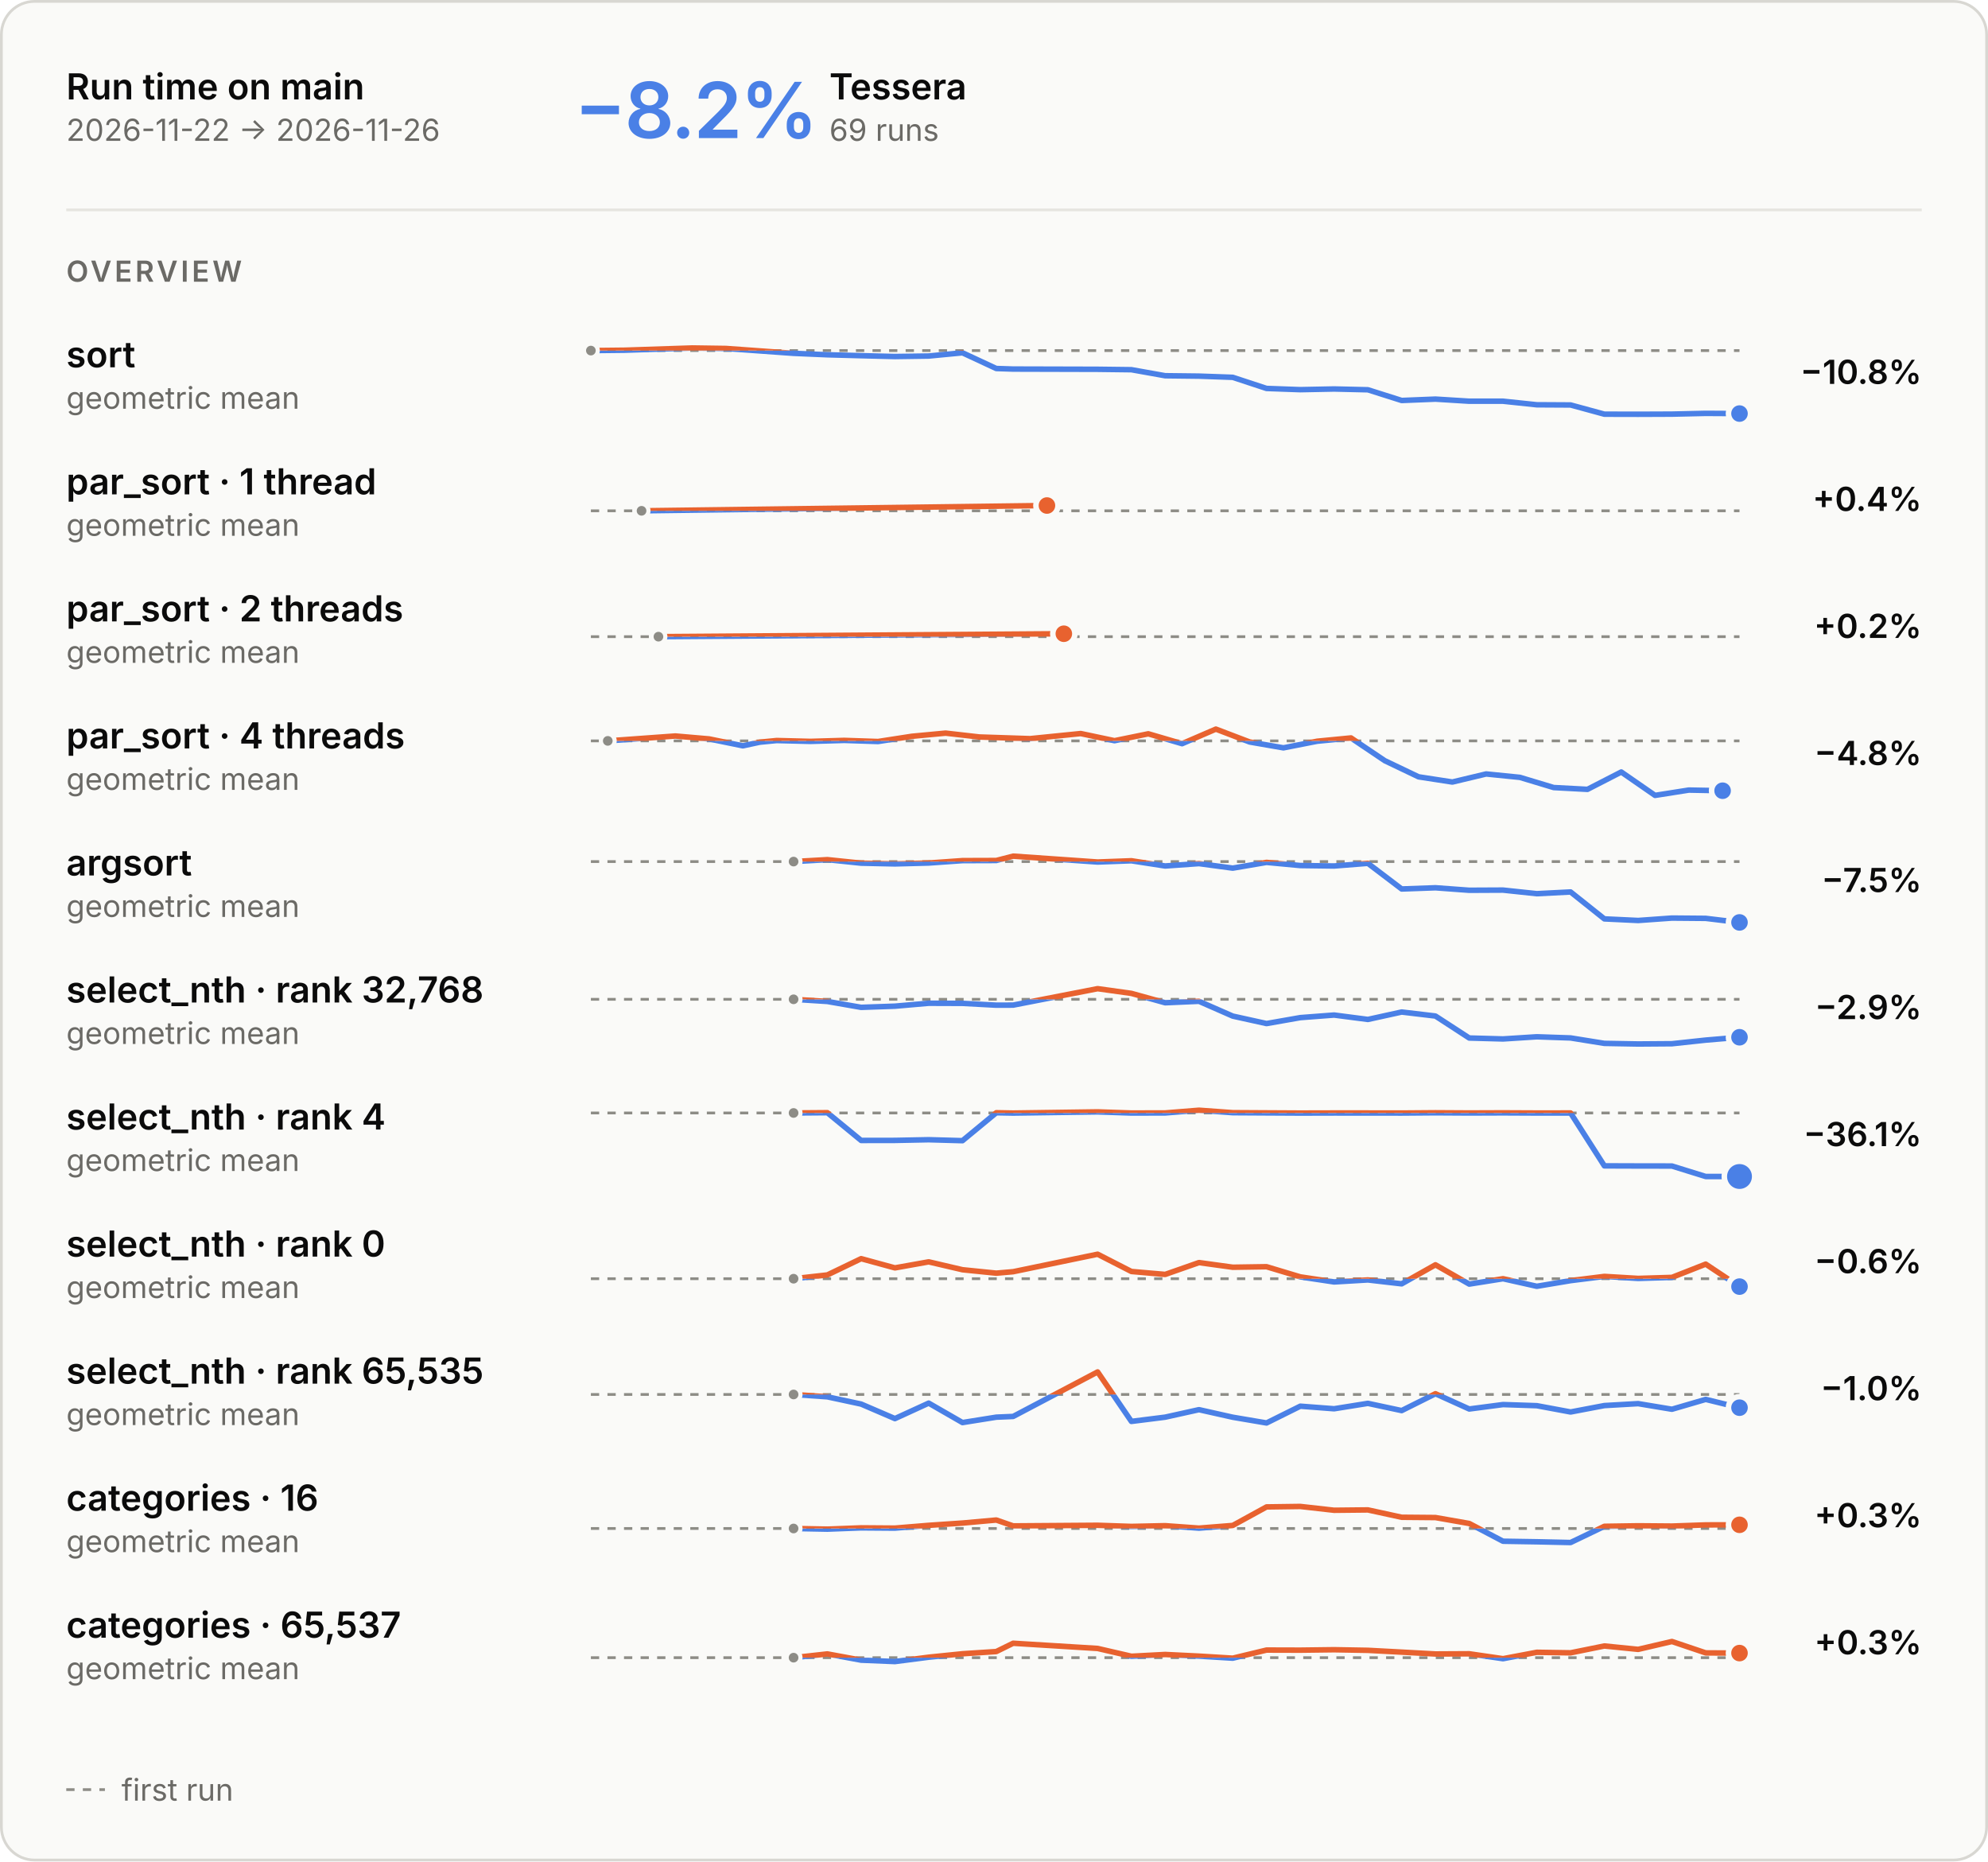
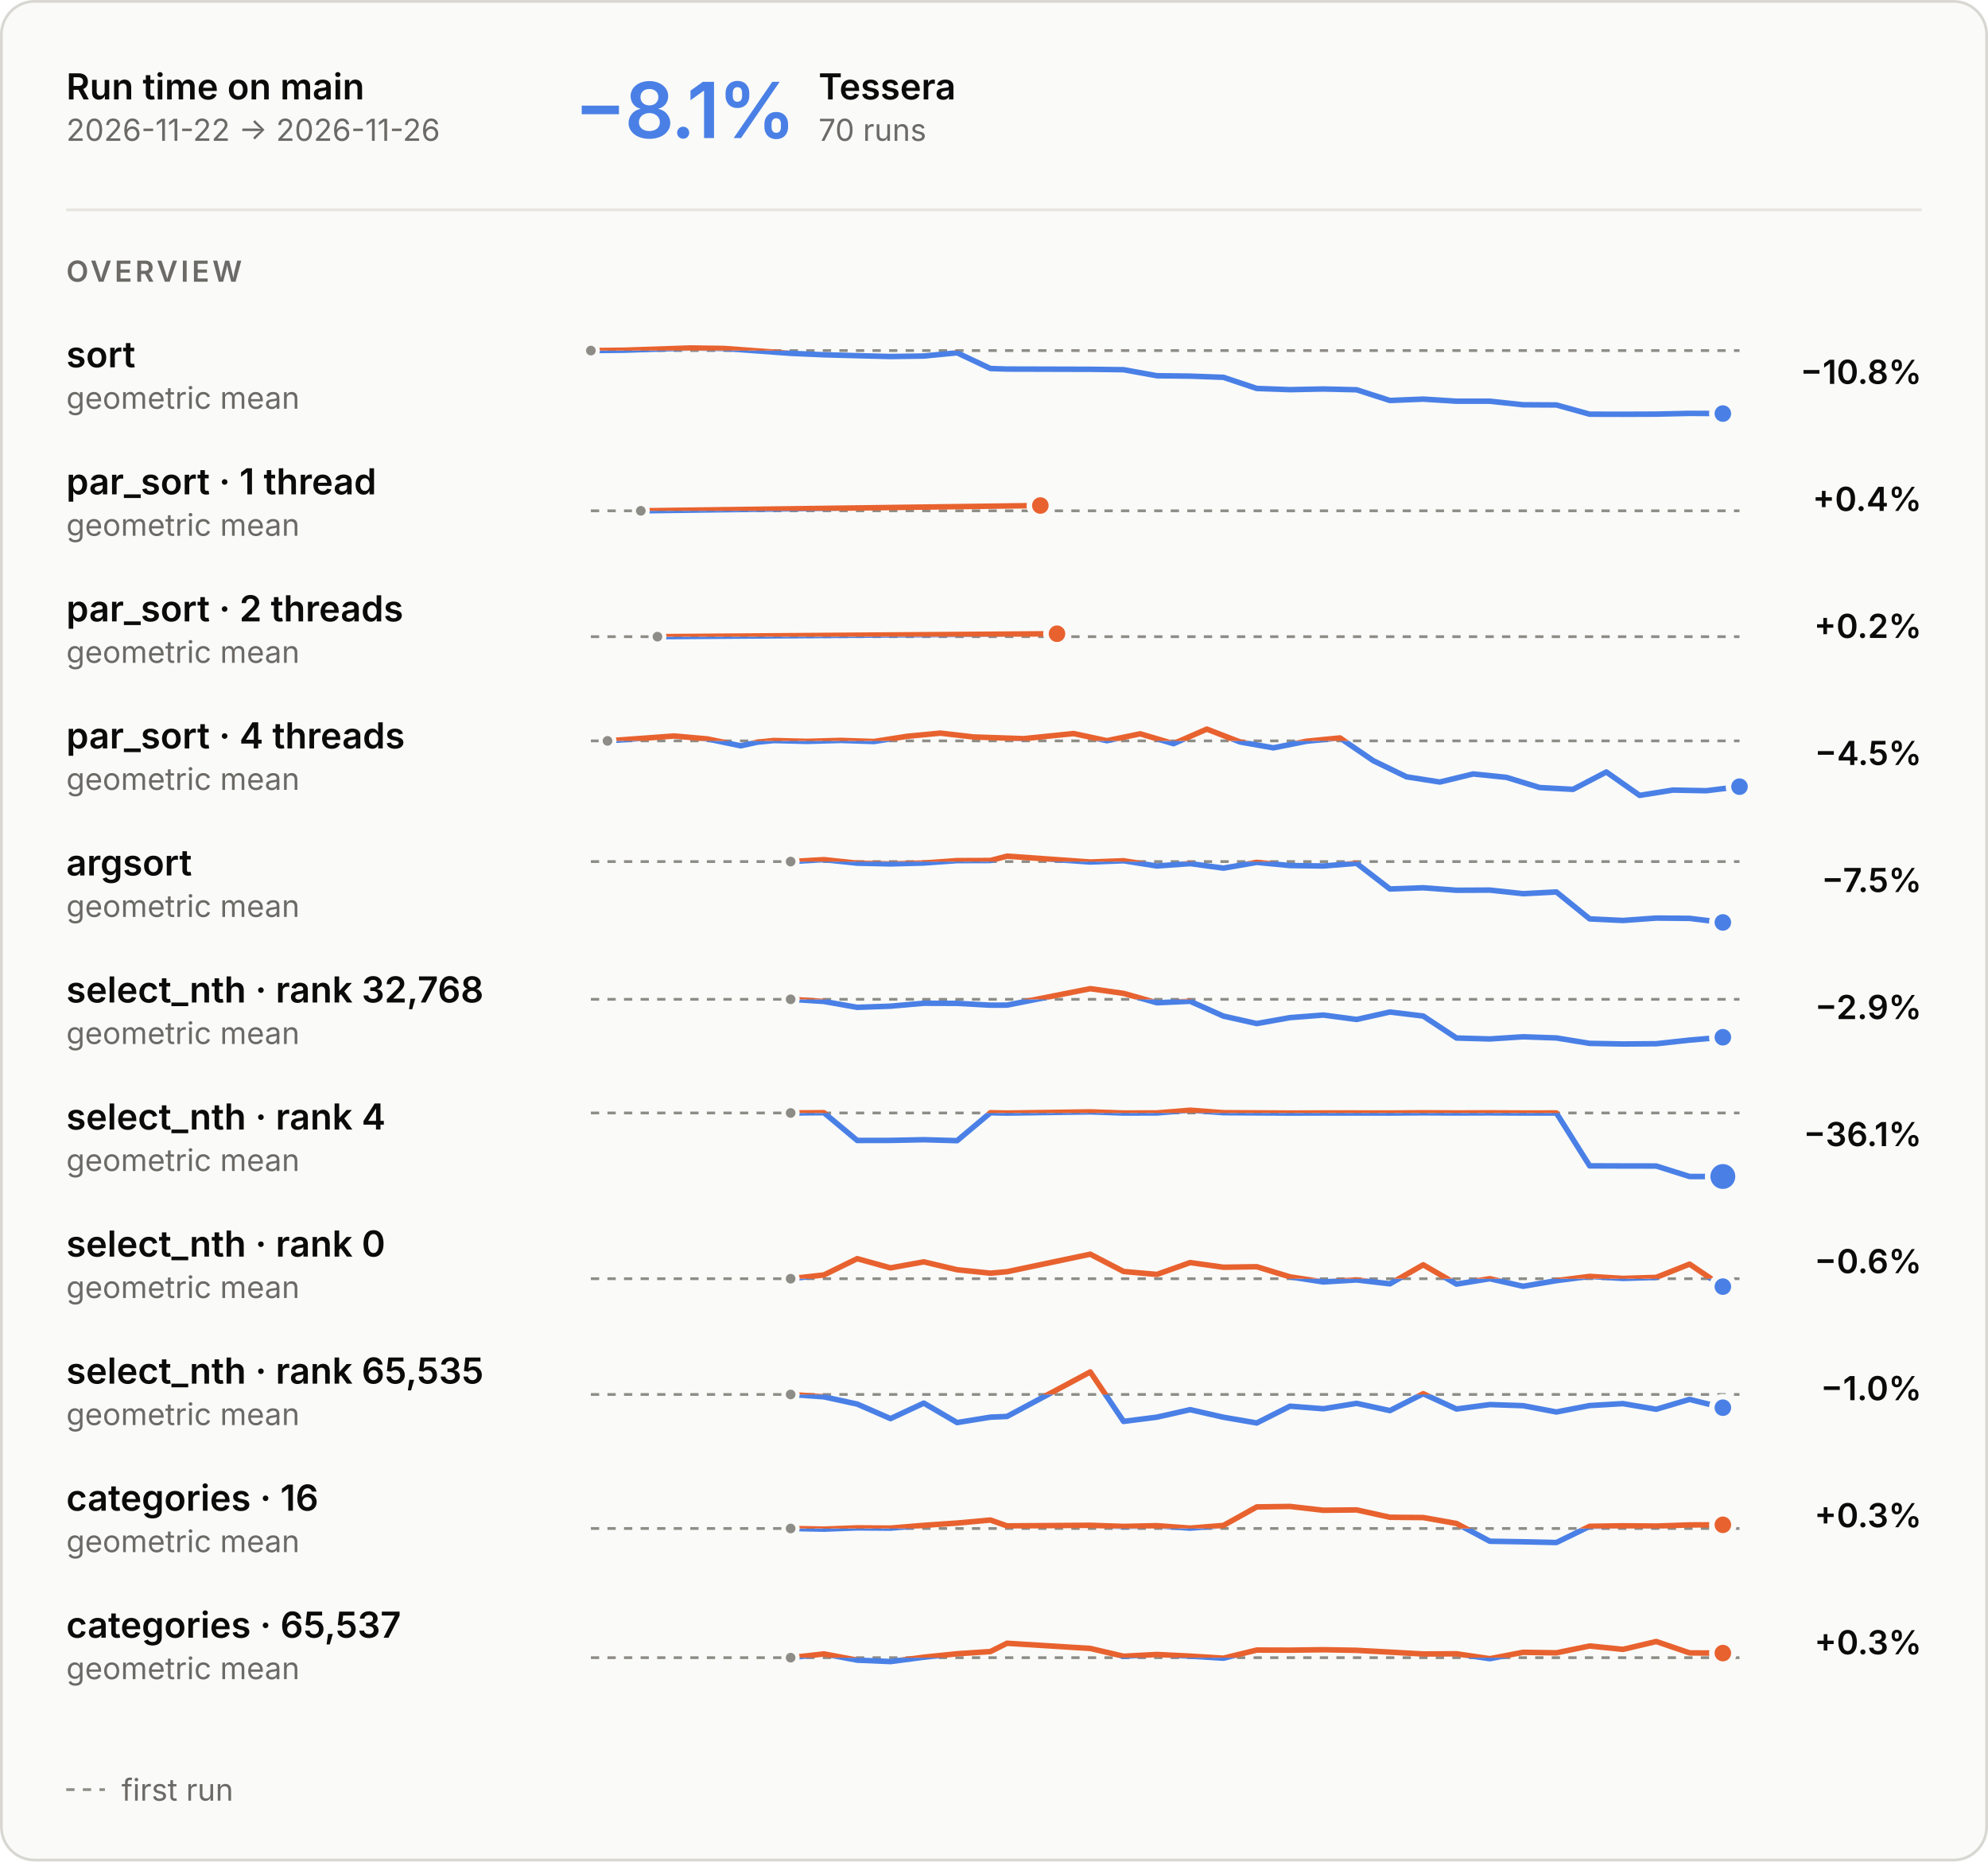
<svg xmlns="http://www.w3.org/2000/svg" aria-describedby="main-overview-description" aria-labelledby="main-overview-title" role="img" style="font-family:Inter, -apple-system, BlinkMacSystemFont, &quot;Segoe UI&quot;, Helvetica, Arial, sans-serif;font-size:13px;background:none" viewBox="0 0 720 674" height="674" width="720" text-anchor="middle" font-size="10" font-family="system-ui, sans-serif" fill="currentColor" class="benchmark-figure">
  <style>:where(.benchmark-figure) {
  --plot-background: white;
  display: block;
  height: auto;
  height: intrinsic;
  max-width: 100%;
}
:where(.benchmark-figure text),
:where(.benchmark-figure tspan) {
  white-space: pre;
}</style>
  <g class="figure-fill-panel figure-stroke-border" stroke="#d8d7d2" fill="#fafaf8" aria-label="rect">
    <rect rx="12" height="673" width="719" y="0.5" x="0.5" />
  </g>
  <style>
    .benchmark-figure { font-feature-settings: "tnum", "cv11"; }
    .benchmark-figure [font-size="10.5"] { letter-spacing: 1.1px; }
    .benchmark-figure [font-size="28"] { font-feature-settings: "pnum"; letter-spacing: -.6px; }
    @media (prefers-color-scheme: dark) { .benchmark-figure .figure-fill-panel { fill: #1e1e1d; }
.benchmark-figure .figure-fill-axis { fill: #6f6e69; }
.benchmark-figure .figure-fill-ink { fill: #e8e7e3; }
.benchmark-figure .figure-fill-muted { fill: #a3a29b; }
.benchmark-figure .figure-stroke-border { stroke: #3a3a37; }
.benchmark-figure .figure-stroke-axis { stroke: #6f6e69; }
.benchmark-figure .figure-stroke-panel { stroke: #1e1e1d; }
.benchmark-figure .figure-stroke-rule { stroke: #30302e; } }
    html:not(.dark) .benchmark-figure .figure-fill-panel { fill: #fafaf8; }
html.dark .benchmark-figure .figure-fill-panel { fill: #1e1e1d; }
html:not(.dark) .benchmark-figure .figure-fill-axis { fill: #8d8c86; }
html.dark .benchmark-figure .figure-fill-axis { fill: #6f6e69; }
html:not(.dark) .benchmark-figure .figure-fill-ink { fill: #0b0b0b; }
html.dark .benchmark-figure .figure-fill-ink { fill: #e8e7e3; }
html:not(.dark) .benchmark-figure .figure-fill-muted { fill: #6b6a66; }
html.dark .benchmark-figure .figure-fill-muted { fill: #a3a29b; }
html:not(.dark) .benchmark-figure .figure-stroke-border { stroke: #d8d7d2; }
html.dark .benchmark-figure .figure-stroke-border { stroke: #3a3a37; }
html:not(.dark) .benchmark-figure .figure-stroke-axis { stroke: #8d8c86; }
html.dark .benchmark-figure .figure-stroke-axis { stroke: #6f6e69; }
html:not(.dark) .benchmark-figure .figure-stroke-panel { stroke: #fafaf8; }
html.dark .benchmark-figure .figure-stroke-panel { stroke: #1e1e1d; }
html:not(.dark) .benchmark-figure .figure-stroke-rule { stroke: #e6e5e0; }
html.dark .benchmark-figure .figure-stroke-rule { stroke: #30302e; }
  </style>
  <g class="figure-stroke-axis" stroke-dasharray="3 3" stroke="#8d8c86" aria-label="rule">
    <line y2="126.94" y1="126.94" x2="630" x1="214" />
  </g>
  <clipPath id="main-overview-clip-0">
    <rect height="26.06" width="416" y="126.94" x="214" />
  </clipPath>
  <g clip-path="url(#main-overview-clip-0)" aria-label="line">
    <g stroke-linecap="round" stroke-linejoin="round" stroke-width="2" stroke="#4a80e6" fill="none">
-       <path d="M214,126.94L226.235,126.807L250.706,126L262.941,126.178L287.412,127.935L299.647,128.46L311.882,128.79L324.118,129.093L336.353,128.915L348.588,127.744L360.824,133.435L366.941,133.633L397.529,133.715L409.765,133.867L422,136.05L434.235,136.191L446.471,136.624L458.706,140.652L470.941,141.092L483.176,140.846L495.412,141.133L507.647,145.007L519.882,144.514L532.118,145.275L544.353,145.273L556.588,146.564L568.824,146.634L581.059,149.972L593.294,150L605.529,149.95L617.765,149.676L630,149.748" />
+       <path d="M214,126.94L226.058,126.807L250.174,126L262.232,126.178L286.348,127.935L298.406,128.46L310.464,128.79L322.522,129.093L334.58,128.915L346.638,127.744L358.696,133.435L364.725,133.633L394.87,133.715L406.928,133.867L418.986,136.05L431.043,136.191L443.101,136.624L455.159,140.652L467.217,141.092L479.275,140.846L491.333,141.133L503.391,145.007L515.449,144.514L527.507,145.275L539.565,145.273L551.623,146.564L563.681,146.634L575.739,149.972L587.797,150L599.855,149.95L611.913,149.676L623.971,149.748" />
    </g>
  </g>
  <clipPath id="main-overview-clip-1">
    <rect height="3.94" width="416" y="123" x="214" />
  </clipPath>
  <g clip-path="url(#main-overview-clip-1)" aria-label="line">
    <g stroke-linecap="round" stroke-linejoin="round" stroke-width="2" stroke="#e8622f" fill="none">
-       <path d="M214,126.94L226.235,126.807L250.706,126L262.941,126.178L287.412,127.935L299.647,128.46L311.882,128.79L324.118,129.093L336.353,128.915L348.588,127.744L360.824,133.435L366.941,133.633L397.529,133.715L409.765,133.867L422,136.05L434.235,136.191L446.471,136.624L458.706,140.652L470.941,141.092L483.176,140.846L495.412,141.133L507.647,145.007L519.882,144.514L532.118,145.275L544.353,145.273L556.588,146.564L568.824,146.634L581.059,149.972L593.294,150L605.529,149.95L617.765,149.676L630,149.748" />
+       <path d="M214,126.94L226.058,126.807L250.174,126L262.232,126.178L286.348,127.935L298.406,128.46L310.464,128.79L322.522,129.093L334.58,128.915L346.638,127.744L358.696,133.435L364.725,133.633L394.87,133.715L406.928,133.867L418.986,136.05L431.043,136.191L443.101,136.624L455.159,140.652L467.217,141.092L479.275,140.846L491.333,141.133L503.391,145.007L515.449,144.514L527.507,145.275L539.565,145.273L551.623,146.564L563.681,146.634L575.739,149.972L587.797,150L599.855,149.95L611.913,149.676L623.971,149.748" />
    </g>
  </g>
  <g class="figure-fill-axis figure-stroke-panel" stroke-width="1.5" stroke="#fafaf8" fill="#8d8c86" aria-label="dot">
    <circle r="2.5" cy="126.94" cx="214" />
  </g>
  <g class="figure-stroke-panel" stroke-width="2" stroke="#fafaf8" fill="#4a80e6" aria-label="dot">
-     <circle r="4" cy="149.748" cx="630" />
+     <circle r="4" cy="149.748" cx="623.971" />
  </g>
  <g class="figure-stroke-axis" stroke-dasharray="3 3" stroke="#8d8c86" aria-label="rule">
    <line y2="184.957" y1="184.957" x2="630" x1="214" />
  </g>
  <clipPath id="main-overview-clip-2">
    <rect height="14.043" width="416" y="184.957" x="214" />
  </clipPath>
  <g clip-path="url(#main-overview-clip-2)" aria-label="line">
    <g stroke-linecap="round" stroke-linejoin="round" stroke-width="2" stroke="#4a80e6" fill="none">
-       <path d="M232.353,184.957L379.176,183.043" />
+       <path d="M232.087,184.957L376.783,183.043" />
    </g>
  </g>
  <clipPath id="main-overview-clip-3">
    <rect height="15.957" width="416" y="169" x="214" />
  </clipPath>
  <g clip-path="url(#main-overview-clip-3)" aria-label="line">
    <g stroke-linecap="round" stroke-linejoin="round" stroke-width="2" stroke="#e8622f" fill="none">
-       <path d="M232.353,184.957L379.176,183.043" />
-     </g>
-   </g>
-   <g class="figure-fill-axis figure-stroke-panel" stroke-width="1.5" stroke="#fafaf8" fill="#8d8c86" aria-label="dot">
-     <circle r="2.5" cy="184.957" cx="232.353" />
+       <path d="M232.087,184.957L376.783,183.043" />
+     </g>
+   </g>
+   <g class="figure-fill-axis figure-stroke-panel" stroke-width="1.5" stroke="#fafaf8" fill="#8d8c86" aria-label="dot">
+     <circle r="2.5" cy="184.957" cx="232.087" />
  </g>
  <g class="figure-stroke-panel" stroke-width="2" stroke="#fafaf8" fill="#e8622f" aria-label="dot">
-     <circle r="4" cy="183.043" cx="379.176" />
+     <circle r="4" cy="183.043" cx="376.783" />
  </g>
  <g class="figure-stroke-axis" stroke-dasharray="3 3" stroke="#8d8c86" aria-label="rule">
    <line y2="230.531" y1="230.531" x2="630" x1="214" />
  </g>
  <clipPath id="main-overview-clip-4">
    <rect height="14.469" width="416" y="230.531" x="214" />
  </clipPath>
  <g clip-path="url(#main-overview-clip-4)" aria-label="line">
    <g stroke-linecap="round" stroke-linejoin="round" stroke-width="2" stroke="#4a80e6" fill="none">
-       <path d="M238.471,230.531L385.294,229.469" />
+       <path d="M238.116,230.531L382.812,229.469" />
    </g>
  </g>
  <clipPath id="main-overview-clip-5">
    <rect height="15.531" width="416" y="215" x="214" />
  </clipPath>
  <g clip-path="url(#main-overview-clip-5)" aria-label="line">
    <g stroke-linecap="round" stroke-linejoin="round" stroke-width="2" stroke="#e8622f" fill="none">
-       <path d="M238.471,230.531L385.294,229.469" />
-     </g>
-   </g>
-   <g class="figure-fill-axis figure-stroke-panel" stroke-width="1.5" stroke="#fafaf8" fill="#8d8c86" aria-label="dot">
-     <circle r="2.5" cy="230.531" cx="238.471" />
+       <path d="M238.116,230.531L382.812,229.469" />
+     </g>
+   </g>
+   <g class="figure-fill-axis figure-stroke-panel" stroke-width="1.5" stroke="#fafaf8" fill="#8d8c86" aria-label="dot">
+     <circle r="2.5" cy="230.531" cx="238.116" />
  </g>
  <g class="figure-stroke-panel" stroke-width="2" stroke="#fafaf8" fill="#e8622f" aria-label="dot">
-     <circle r="4" cy="229.469" cx="385.294" />
+     <circle r="4" cy="229.469" cx="382.812" />
  </g>
  <g class="figure-stroke-axis" stroke-dasharray="3 3" stroke="#8d8c86" aria-label="rule">
    <line y2="268.265" y1="268.265" x2="630" x1="214" />
  </g>
  <clipPath id="main-overview-clip-6">
    <rect height="22.735" width="416" y="268.265" x="214" />
  </clipPath>
  <g clip-path="url(#main-overview-clip-6)" aria-label="line">
    <g stroke-linecap="round" stroke-linejoin="round" stroke-width="2" stroke="#4a80e6" fill="none">
-       <path d="M220.118,268.265L244.588,266.498L256.824,267.557L269.059,270.051L275.176,268.731L281.294,268.136L293.529,268.445L305.765,268.087L318,268.492L330.235,266.604L342.471,265.456L354.706,266.854L373.059,267.46L391.412,265.611L403.647,268.197L415.882,265.7L428.118,269.278L440.353,264L452.588,268.661L464.824,270.785L477.059,268.383L489.294,267.199L501.529,275.437L513.765,281.282L526,283.162L538.235,280.242L550.471,281.475L562.706,285.164L574.941,285.816L587.176,279.532L599.412,288L611.647,286.075L623.882,286.311" />
+       <path d="M220.029,268.265L244.145,266.498L256.203,267.557L268.261,270.051L274.29,268.731L280.319,268.136L292.377,268.445L304.435,268.087L316.493,268.492L328.551,266.604L340.609,265.456L352.667,266.854L370.754,267.46L388.841,265.611L400.899,268.197L412.957,265.7L425.014,269.278L437.072,264L449.13,268.661L461.188,270.785L473.246,268.383L485.304,267.199L497.362,275.437L509.42,281.282L521.478,283.162L533.536,280.242L545.594,281.475L557.652,285.164L569.71,285.816L581.768,279.532L593.826,288L605.884,286.075L617.942,286.311L630,284.843" />
    </g>
  </g>
  <clipPath id="main-overview-clip-7">
    <rect height="7.265" width="416" y="261" x="214" />
  </clipPath>
  <g clip-path="url(#main-overview-clip-7)" aria-label="line">
    <g stroke-linecap="round" stroke-linejoin="round" stroke-width="2" stroke="#e8622f" fill="none">
-       <path d="M220.118,268.265L244.588,266.498L256.824,267.557L269.059,270.051L275.176,268.731L281.294,268.136L293.529,268.445L305.765,268.087L318,268.492L330.235,266.604L342.471,265.456L354.706,266.854L373.059,267.46L391.412,265.611L403.647,268.197L415.882,265.7L428.118,269.278L440.353,264L452.588,268.661L464.824,270.785L477.059,268.383L489.294,267.199L501.529,275.437L513.765,281.282L526,283.162L538.235,280.242L550.471,281.475L562.706,285.164L574.941,285.816L587.176,279.532L599.412,288L611.647,286.075L623.882,286.311" />
-     </g>
-   </g>
-   <g class="figure-fill-axis figure-stroke-panel" stroke-width="1.5" stroke="#fafaf8" fill="#8d8c86" aria-label="dot">
-     <circle r="2.5" cy="268.265" cx="220.118" />
-   </g>
-   <g class="figure-stroke-panel" stroke-width="2" stroke="#fafaf8" fill="#4a80e6" aria-label="dot">
-     <circle r="4" cy="286.311" cx="623.882" />
+       <path d="M220.029,268.265L244.145,266.498L256.203,267.557L268.261,270.051L274.29,268.731L280.319,268.136L292.377,268.445L304.435,268.087L316.493,268.492L328.551,266.604L340.609,265.456L352.667,266.854L370.754,267.46L388.841,265.611L400.899,268.197L412.957,265.7L425.014,269.278L437.072,264L449.13,268.661L461.188,270.785L473.246,268.383L485.304,267.199L497.362,275.437L509.42,281.282L521.478,283.162L533.536,280.242L545.594,281.475L557.652,285.164L569.71,285.816L581.768,279.532L593.826,288L605.884,286.075L617.942,286.311L630,284.843" />
+     </g>
+   </g>
+   <g class="figure-fill-axis figure-stroke-panel" stroke-width="1.5" stroke="#fafaf8" fill="#8d8c86" aria-label="dot">
+     <circle r="2.5" cy="268.265" cx="220.029" />
+   </g>
+   <g class="figure-stroke-panel" stroke-width="2" stroke="#fafaf8" fill="#4a80e6" aria-label="dot">
+     <circle r="4" cy="284.843" cx="630" />
  </g>
  <g class="figure-stroke-axis" stroke-dasharray="3 3" stroke="#8d8c86" aria-label="rule">
    <line y2="311.967" y1="311.967" x2="630" x1="214" />
  </g>
  <clipPath id="main-overview-clip-8">
    <rect height="25.033" width="416" y="311.967" x="214" />
  </clipPath>
  <g clip-path="url(#main-overview-clip-8)" aria-label="line">
    <g stroke-linecap="round" stroke-linejoin="round" stroke-width="2" stroke="#4a80e6" fill="none">
-       <path d="M287.412,311.967L299.647,311.272L311.882,312.54L324.118,312.806L336.353,312.486L348.588,311.621L360.824,311.58L366.941,310L397.529,312.125L409.765,311.675L422,313.561L434.235,312.697L446.471,314.34L458.706,312.258L470.941,313.403L483.176,313.564L495.412,312.601L507.647,321.888L519.882,321.453L532.118,322.354L544.353,322.294L556.588,323.594L568.824,322.968L581.059,332.719L593.294,333.295L605.529,332.422L617.765,332.528L630,334" />
+       <path d="M286.348,311.967L298.406,311.272L310.464,312.54L322.522,312.806L334.58,312.486L346.638,311.621L358.696,311.58L364.725,310L394.87,312.125L406.928,311.675L418.986,313.561L431.043,312.697L443.101,314.34L455.159,312.258L467.217,313.403L479.275,313.564L491.333,312.601L503.391,321.888L515.449,321.453L527.507,322.354L539.565,322.294L551.623,323.594L563.681,322.968L575.739,332.719L587.797,333.295L599.855,332.422L611.913,332.528L623.971,334" />
    </g>
  </g>
  <clipPath id="main-overview-clip-9">
    <rect height="4.967" width="416" y="307" x="214" />
  </clipPath>
  <g clip-path="url(#main-overview-clip-9)" aria-label="line">
    <g stroke-linecap="round" stroke-linejoin="round" stroke-width="2" stroke="#e8622f" fill="none">
-       <path d="M287.412,311.967L299.647,311.272L311.882,312.54L324.118,312.806L336.353,312.486L348.588,311.621L360.824,311.58L366.941,310L397.529,312.125L409.765,311.675L422,313.561L434.235,312.697L446.471,314.34L458.706,312.258L470.941,313.403L483.176,313.564L495.412,312.601L507.647,321.888L519.882,321.453L532.118,322.354L544.353,322.294L556.588,323.594L568.824,322.968L581.059,332.719L593.294,333.295L605.529,332.422L617.765,332.528L630,334" />
-     </g>
-   </g>
-   <g class="figure-fill-axis figure-stroke-panel" stroke-width="1.5" stroke="#fafaf8" fill="#8d8c86" aria-label="dot">
-     <circle r="2.5" cy="311.967" cx="287.412" />
-   </g>
-   <g class="figure-stroke-panel" stroke-width="2" stroke="#fafaf8" fill="#4a80e6" aria-label="dot">
-     <circle r="4" cy="334" cx="630" />
+       <path d="M286.348,311.967L298.406,311.272L310.464,312.54L322.522,312.806L334.58,312.486L346.638,311.621L358.696,311.58L364.725,310L394.87,312.125L406.928,311.675L418.986,313.561L431.043,312.697L443.101,314.34L455.159,312.258L467.217,313.403L479.275,313.564L491.333,312.601L503.391,321.888L515.449,321.453L527.507,322.354L539.565,322.294L551.623,323.594L563.681,322.968L575.739,332.719L587.797,333.295L599.855,332.422L611.913,332.528L623.971,334" />
+     </g>
+   </g>
+   <g class="figure-fill-axis figure-stroke-panel" stroke-width="1.5" stroke="#fafaf8" fill="#8d8c86" aria-label="dot">
+     <circle r="2.5" cy="311.967" cx="286.348" />
+   </g>
+   <g class="figure-stroke-panel" stroke-width="2" stroke="#fafaf8" fill="#4a80e6" aria-label="dot">
+     <circle r="4" cy="334" cx="623.971" />
  </g>
  <g class="figure-stroke-axis" stroke-dasharray="3 3" stroke="#8d8c86" aria-label="rule">
    <line y2="361.837" y1="361.837" x2="630" x1="214" />
  </g>
  <clipPath id="main-overview-clip-10">
    <rect height="21.163" width="416" y="361.837" x="214" />
  </clipPath>
  <g clip-path="url(#main-overview-clip-10)" aria-label="line">
    <g stroke-linecap="round" stroke-linejoin="round" stroke-width="2" stroke="#4a80e6" fill="none">
-       <path d="M287.412,361.837L299.647,362.617L311.882,364.748L324.118,364.323L336.353,363.262L348.588,363.305L360.824,363.962L366.941,363.941L397.529,357.986L409.765,359.693L422,363.087L434.235,362.551L446.471,367.919L458.706,370.618L470.941,368.468L483.176,367.539L495.412,369.128L507.647,366.442L519.882,367.893L532.118,375.853L544.353,376.19L556.588,375.409L568.824,375.828L581.059,377.796L593.294,378.014L605.529,377.924L617.765,376.609L630,375.579" />
+       <path d="M286.348,361.837L298.406,362.617L310.464,364.748L322.522,364.323L334.58,363.262L346.638,363.305L358.696,363.962L364.725,363.941L394.87,357.986L406.928,359.693L418.986,363.087L431.043,362.551L443.101,367.919L455.159,370.618L467.217,368.468L479.275,367.539L491.333,369.128L503.391,366.442L515.449,367.893L527.507,375.853L539.565,376.19L551.623,375.409L563.681,375.828L575.739,377.796L587.797,378.014L599.855,377.924L611.913,376.609L623.971,375.579" />
    </g>
  </g>
  <clipPath id="main-overview-clip-11">
    <rect height="8.837" width="416" y="353" x="214" />
  </clipPath>
  <g clip-path="url(#main-overview-clip-11)" aria-label="line">
    <g stroke-linecap="round" stroke-linejoin="round" stroke-width="2" stroke="#e8622f" fill="none">
-       <path d="M287.412,361.837L299.647,362.617L311.882,364.748L324.118,364.323L336.353,363.262L348.588,363.305L360.824,363.962L366.941,363.941L397.529,357.986L409.765,359.693L422,363.087L434.235,362.551L446.471,367.919L458.706,370.618L470.941,368.468L483.176,367.539L495.412,369.128L507.647,366.442L519.882,367.893L532.118,375.853L544.353,376.19L556.588,375.409L568.824,375.828L581.059,377.796L593.294,378.014L605.529,377.924L617.765,376.609L630,375.579" />
-     </g>
-   </g>
-   <g class="figure-fill-axis figure-stroke-panel" stroke-width="1.5" stroke="#fafaf8" fill="#8d8c86" aria-label="dot">
-     <circle r="2.5" cy="361.837" cx="287.412" />
-   </g>
-   <g class="figure-stroke-panel" stroke-width="2" stroke="#fafaf8" fill="#4a80e6" aria-label="dot">
-     <circle r="4" cy="375.579" cx="630" />
+       <path d="M286.348,361.837L298.406,362.617L310.464,364.748L322.522,364.323L334.58,363.262L346.638,363.305L358.696,363.962L364.725,363.941L394.87,357.986L406.928,359.693L418.986,363.087L431.043,362.551L443.101,367.919L455.159,370.618L467.217,368.468L479.275,367.539L491.333,369.128L503.391,366.442L515.449,367.893L527.507,375.853L539.565,376.19L551.623,375.409L563.681,375.828L575.739,377.796L587.797,378.014L599.855,377.924L611.913,376.609L623.971,375.579" />
+     </g>
+   </g>
+   <g class="figure-fill-axis figure-stroke-panel" stroke-width="1.5" stroke="#fafaf8" fill="#8d8c86" aria-label="dot">
+     <circle r="2.5" cy="361.837" cx="286.348" />
+   </g>
+   <g class="figure-stroke-panel" stroke-width="2" stroke="#fafaf8" fill="#4a80e6" aria-label="dot">
+     <circle r="4" cy="375.579" cx="623.971" />
  </g>
  <g class="figure-stroke-axis" stroke-dasharray="3 3" stroke="#8d8c86" aria-label="rule">
    <line y2="402.991" y1="402.991" x2="630" x1="214" />
  </g>
  <clipPath id="main-overview-clip-12">
    <rect height="26.009" width="416" y="402.991" x="214" />
  </clipPath>
  <g clip-path="url(#main-overview-clip-12)" aria-label="line">
    <g stroke-linecap="round" stroke-linejoin="round" stroke-width="2" stroke="#4a80e6" fill="none">
-       <path d="M287.412,402.991L299.647,402.894L311.882,412.946L324.118,412.926L336.353,412.682L348.588,413.023L360.824,402.913L366.941,403.027L397.529,402.598L409.765,403.012L422,402.982L434.235,402L446.471,402.889L458.706,402.96L470.941,403.027L483.176,402.996L495.412,403L507.647,403.018L519.882,402.922L532.118,402.994L544.353,402.95L556.588,403.006L568.824,402.998L581.059,422.145L593.294,422.185L605.529,422.204L617.765,426L630,425.996" />
+       <path d="M286.348,402.991L298.406,402.894L310.464,412.946L322.522,412.926L334.58,412.682L346.638,413.023L358.696,402.913L364.725,403.027L394.87,402.598L406.928,403.012L418.986,402.982L431.043,402L443.101,402.889L455.159,402.96L467.217,403.027L479.275,402.996L491.333,403L503.391,403.018L515.449,402.922L527.507,402.994L539.565,402.95L551.623,403.006L563.681,402.998L575.739,422.145L587.797,422.185L599.855,422.204L611.913,426L623.971,425.996" />
    </g>
  </g>
  <clipPath id="main-overview-clip-13">
    <rect height="3.991" width="416" y="399" x="214" />
  </clipPath>
  <g clip-path="url(#main-overview-clip-13)" aria-label="line">
    <g stroke-linecap="round" stroke-linejoin="round" stroke-width="2" stroke="#e8622f" fill="none">
-       <path d="M287.412,402.991L299.647,402.894L311.882,412.946L324.118,412.926L336.353,412.682L348.588,413.023L360.824,402.913L366.941,403.027L397.529,402.598L409.765,403.012L422,402.982L434.235,402L446.471,402.889L458.706,402.96L470.941,403.027L483.176,402.996L495.412,403L507.647,403.018L519.882,402.922L532.118,402.994L544.353,402.95L556.588,403.006L568.824,402.998L581.059,422.145L593.294,422.185L605.529,422.204L617.765,426L630,425.996" />
-     </g>
-   </g>
-   <g class="figure-fill-axis figure-stroke-panel" stroke-width="1.5" stroke="#fafaf8" fill="#8d8c86" aria-label="dot">
-     <circle r="2.5" cy="402.991" cx="287.412" />
-   </g>
-   <g class="figure-stroke-panel" stroke-width="2" stroke="#fafaf8" fill="#4a80e6" aria-label="dot">
-     <circle r="5.5" cy="425.996" cx="630" />
+       <path d="M286.348,402.991L298.406,402.894L310.464,412.946L322.522,412.926L334.58,412.682L346.638,413.023L358.696,402.913L364.725,403.027L394.87,402.598L406.928,403.012L418.986,402.982L431.043,402L443.101,402.889L455.159,402.96L467.217,403.027L479.275,402.996L491.333,403L503.391,403.018L515.449,402.922L527.507,402.994L539.565,402.95L551.623,403.006L563.681,402.998L575.739,422.145L587.797,422.185L599.855,422.204L611.913,426L623.971,425.996" />
+     </g>
+   </g>
+   <g class="figure-fill-axis figure-stroke-panel" stroke-width="1.5" stroke="#fafaf8" fill="#8d8c86" aria-label="dot">
+     <circle r="2.5" cy="402.991" cx="286.348" />
+   </g>
+   <g class="figure-stroke-panel" stroke-width="2" stroke="#fafaf8" fill="#4a80e6" aria-label="dot">
+     <circle r="5.5" cy="425.996" cx="623.971" />
  </g>
  <g class="figure-stroke-axis" stroke-dasharray="3 3" stroke="#8d8c86" aria-label="rule">
    <line y2="463.005" y1="463.005" x2="630" x1="214" />
  </g>
  <clipPath id="main-overview-clip-14">
    <rect height="11.995" width="416" y="463.005" x="214" />
  </clipPath>
  <g clip-path="url(#main-overview-clip-14)" aria-label="line">
    <g stroke-linecap="round" stroke-linejoin="round" stroke-width="2" stroke="#4a80e6" fill="none">
-       <path d="M287.412,463.005L299.647,461.64L311.882,455.749L324.118,459.085L336.353,456.9L348.588,459.757L360.824,460.998L366.941,460.469L397.529,454.133L409.765,460.392L422,461.451L434.235,457.166L446.471,458.852L458.706,458.665L470.941,462.344L483.176,464.175L495.412,463.45L507.647,464.861L519.882,457.968L532.118,464.956L544.353,463.013L556.588,465.75L568.824,463.704L581.059,462.173L593.294,462.899L605.529,462.529L617.765,457.722L630,465.867" />
+       <path d="M286.348,463.005L298.406,461.64L310.464,455.749L322.522,459.085L334.58,456.9L346.638,459.757L358.696,460.998L364.725,460.469L394.87,454.133L406.928,460.392L418.986,461.451L431.043,457.166L443.101,458.852L455.159,458.665L467.217,462.344L479.275,464.175L491.333,463.45L503.391,464.861L515.449,457.968L527.507,464.956L539.565,463.013L551.623,465.75L563.681,463.704L575.739,462.173L587.797,462.899L599.855,462.529L611.913,457.722L623.971,465.867" />
    </g>
  </g>
  <clipPath id="main-overview-clip-15">
    <rect height="18.005" width="416" y="445" x="214" />
  </clipPath>
  <g clip-path="url(#main-overview-clip-15)" aria-label="line">
    <g stroke-linecap="round" stroke-linejoin="round" stroke-width="2" stroke="#e8622f" fill="none">
-       <path d="M287.412,463.005L299.647,461.64L311.882,455.749L324.118,459.085L336.353,456.9L348.588,459.757L360.824,460.998L366.941,460.469L397.529,454.133L409.765,460.392L422,461.451L434.235,457.166L446.471,458.852L458.706,458.665L470.941,462.344L483.176,464.175L495.412,463.45L507.647,464.861L519.882,457.968L532.118,464.956L544.353,463.013L556.588,465.75L568.824,463.704L581.059,462.173L593.294,462.899L605.529,462.529L617.765,457.722L630,465.867" />
-     </g>
-   </g>
-   <g class="figure-fill-axis figure-stroke-panel" stroke-width="1.5" stroke="#fafaf8" fill="#8d8c86" aria-label="dot">
-     <circle r="2.5" cy="463.005" cx="287.412" />
-   </g>
-   <g class="figure-stroke-panel" stroke-width="2" stroke="#fafaf8" fill="#4a80e6" aria-label="dot">
-     <circle r="4" cy="465.867" cx="630" />
+       <path d="M286.348,463.005L298.406,461.64L310.464,455.749L322.522,459.085L334.58,456.9L346.638,459.757L358.696,460.998L364.725,460.469L394.87,454.133L406.928,460.392L418.986,461.451L431.043,457.166L443.101,458.852L455.159,458.665L467.217,462.344L479.275,464.175L491.333,463.45L503.391,464.861L515.449,457.968L527.507,464.956L539.565,463.013L551.623,465.75L563.681,463.704L575.739,462.173L587.797,462.899L599.855,462.529L611.913,457.722L623.971,465.867" />
+     </g>
+   </g>
+   <g class="figure-fill-axis figure-stroke-panel" stroke-width="1.5" stroke="#fafaf8" fill="#8d8c86" aria-label="dot">
+     <circle r="2.5" cy="463.005" cx="286.348" />
+   </g>
+   <g class="figure-stroke-panel" stroke-width="2" stroke="#fafaf8" fill="#4a80e6" aria-label="dot">
+     <circle r="4" cy="465.867" cx="623.971" />
  </g>
  <g class="figure-stroke-axis" stroke-dasharray="3 3" stroke="#8d8c86" aria-label="rule">
    <line y2="504.92" y1="504.92" x2="630" x1="214" />
  </g>
  <clipPath id="main-overview-clip-16">
    <rect height="16.08" width="416" y="504.92" x="214" />
  </clipPath>
  <g clip-path="url(#main-overview-clip-16)" aria-label="line">
    <g stroke-linecap="round" stroke-linejoin="round" stroke-width="2" stroke="#4a80e6" fill="none">
-       <path d="M287.412,504.92L299.647,505.774L311.882,508.401L324.118,513.659L336.353,508.055L348.588,515.095L360.824,513.139L366.941,512.879L397.529,496.76L409.765,514.672L422,513.137L434.235,510.425L446.471,513.164L458.706,515.24L470.941,509.164L483.176,510.098L495.412,508.141L507.647,510.758L519.882,504.651L532.118,510.182L544.353,508.579L556.588,508.984L568.824,511.262L581.059,508.938L593.294,508.241L605.529,510.275L617.765,506.704L630,509.704" />
+       <path d="M286.348,504.92L298.406,505.774L310.464,508.401L322.522,513.659L334.58,508.055L346.638,515.095L358.696,513.139L364.725,512.879L394.87,496.76L406.928,514.672L418.986,513.137L431.043,510.425L443.101,513.164L455.159,515.24L467.217,509.164L479.275,510.098L491.333,508.141L503.391,510.758L515.449,504.651L527.507,510.182L539.565,508.579L551.623,508.984L563.681,511.262L575.739,508.938L587.797,508.241L599.855,510.275L611.913,506.704L623.971,509.704" />
    </g>
  </g>
  <clipPath id="main-overview-clip-17">
    <rect height="13.92" width="416" y="491" x="214" />
  </clipPath>
  <g clip-path="url(#main-overview-clip-17)" aria-label="line">
    <g stroke-linecap="round" stroke-linejoin="round" stroke-width="2" stroke="#e8622f" fill="none">
-       <path d="M287.412,504.92L299.647,505.774L311.882,508.401L324.118,513.659L336.353,508.055L348.588,515.095L360.824,513.139L366.941,512.879L397.529,496.76L409.765,514.672L422,513.137L434.235,510.425L446.471,513.164L458.706,515.24L470.941,509.164L483.176,510.098L495.412,508.141L507.647,510.758L519.882,504.651L532.118,510.182L544.353,508.579L556.588,508.984L568.824,511.262L581.059,508.938L593.294,508.241L605.529,510.275L617.765,506.704L630,509.704" />
-     </g>
-   </g>
-   <g class="figure-fill-axis figure-stroke-panel" stroke-width="1.5" stroke="#fafaf8" fill="#8d8c86" aria-label="dot">
-     <circle r="2.5" cy="504.92" cx="287.412" />
-   </g>
-   <g class="figure-stroke-panel" stroke-width="2" stroke="#fafaf8" fill="#4a80e6" aria-label="dot">
-     <circle r="4" cy="509.704" cx="630" />
+       <path d="M286.348,504.92L298.406,505.774L310.464,508.401L322.522,513.659L334.58,508.055L346.638,515.095L358.696,513.139L364.725,512.879L394.87,496.76L406.928,514.672L418.986,513.137L431.043,510.425L443.101,513.164L455.159,515.24L467.217,509.164L479.275,510.098L491.333,508.141L503.391,510.758L515.449,504.651L527.507,510.182L539.565,508.579L551.623,508.984L563.681,511.262L575.739,508.938L587.797,508.241L599.855,510.275L611.913,506.704L623.971,509.704" />
+     </g>
+   </g>
+   <g class="figure-fill-axis figure-stroke-panel" stroke-width="1.5" stroke="#fafaf8" fill="#8d8c86" aria-label="dot">
+     <circle r="2.5" cy="504.92" cx="286.348" />
+   </g>
+   <g class="figure-stroke-panel" stroke-width="2" stroke="#fafaf8" fill="#4a80e6" aria-label="dot">
+     <circle r="4" cy="509.704" cx="623.971" />
  </g>
  <g class="figure-stroke-axis" stroke-dasharray="3 3" stroke="#8d8c86" aria-label="rule">
    <line y2="553.447" y1="553.447" x2="630" x1="214" />
  </g>
  <clipPath id="main-overview-clip-18">
    <rect height="13.553" width="416" y="553.447" x="214" />
  </clipPath>
  <g clip-path="url(#main-overview-clip-18)" aria-label="line">
    <g stroke-linecap="round" stroke-linejoin="round" stroke-width="2" stroke="#4a80e6" fill="none">
-       <path d="M287.412,553.447L299.647,553.683L311.882,553.22L324.118,553.311L336.353,552.308L348.588,551.479L360.824,550.383L366.941,552.509L397.529,552.287L409.765,552.698L422,552.435L434.235,553.32L446.471,552.347L458.706,545.637L470.941,545.468L483.176,546.848L495.412,546.721L507.647,549.382L519.882,549.488L532.118,551.635L544.353,558.065L556.588,558.262L568.824,558.532L581.059,552.658L593.294,552.473L605.529,552.574L617.765,552.15L630,552.115" />
+       <path d="M286.348,553.447L298.406,553.683L310.464,553.22L322.522,553.311L334.58,552.308L346.638,551.479L358.696,550.383L364.725,552.509L394.87,552.287L406.928,552.698L418.986,552.435L431.043,553.32L443.101,552.347L455.159,545.637L467.217,545.468L479.275,546.848L491.333,546.721L503.391,549.382L515.449,549.488L527.507,551.635L539.565,558.065L551.623,558.262L563.681,558.532L575.739,552.658L587.797,552.473L599.855,552.574L611.913,552.15L623.971,552.115" />
    </g>
  </g>
  <clipPath id="main-overview-clip-19">
    <rect height="16.447" width="416" y="537" x="214" />
  </clipPath>
  <g clip-path="url(#main-overview-clip-19)" aria-label="line">
    <g stroke-linecap="round" stroke-linejoin="round" stroke-width="2" stroke="#e8622f" fill="none">
-       <path d="M287.412,553.447L299.647,553.683L311.882,553.22L324.118,553.311L336.353,552.308L348.588,551.479L360.824,550.383L366.941,552.509L397.529,552.287L409.765,552.698L422,552.435L434.235,553.32L446.471,552.347L458.706,545.637L470.941,545.468L483.176,546.848L495.412,546.721L507.647,549.382L519.882,549.488L532.118,551.635L544.353,558.065L556.588,558.262L568.824,558.532L581.059,552.658L593.294,552.473L605.529,552.574L617.765,552.15L630,552.115" />
-     </g>
-   </g>
-   <g class="figure-fill-axis figure-stroke-panel" stroke-width="1.5" stroke="#fafaf8" fill="#8d8c86" aria-label="dot">
-     <circle r="2.5" cy="553.447" cx="287.412" />
+       <path d="M286.348,553.447L298.406,553.683L310.464,553.22L322.522,553.311L334.58,552.308L346.638,551.479L358.696,550.383L364.725,552.509L394.87,552.287L406.928,552.698L418.986,552.435L431.043,553.32L443.101,552.347L455.159,545.637L467.217,545.468L479.275,546.848L491.333,546.721L503.391,549.382L515.449,549.488L527.507,551.635L539.565,558.065L551.623,558.262L563.681,558.532L575.739,552.658L587.797,552.473L599.855,552.574L611.913,552.15L623.971,552.115" />
+     </g>
+   </g>
+   <g class="figure-fill-axis figure-stroke-panel" stroke-width="1.5" stroke="#fafaf8" fill="#8d8c86" aria-label="dot">
+     <circle r="2.5" cy="553.447" cx="286.348" />
  </g>
  <g class="figure-stroke-panel" stroke-width="2" stroke="#fafaf8" fill="#e8622f" aria-label="dot">
-     <circle r="4" cy="552.115" cx="630" />
+     <circle r="4" cy="552.115" cx="623.971" />
  </g>
  <g class="figure-stroke-axis" stroke-dasharray="3 3" stroke="#8d8c86" aria-label="rule">
    <line y2="600.221" y1="600.221" x2="630" x1="214" />
  </g>
  <clipPath id="main-overview-clip-20">
    <rect height="12.779" width="416" y="600.221" x="214" />
  </clipPath>
  <g clip-path="url(#main-overview-clip-20)" aria-label="line">
    <g stroke-linecap="round" stroke-linejoin="round" stroke-width="2" stroke="#4a80e6" fill="none">
-       <path d="M287.412,600.221L299.647,598.866L311.882,601.122L324.118,601.632L336.353,600.051L348.588,598.805L360.824,598.009L366.941,595.001L397.529,596.884L409.765,599.709L422,599.067L434.235,599.663L446.471,600.409L458.706,597.467L470.941,597.502L483.176,597.347L495.412,597.563L507.647,598.213L519.882,598.885L532.118,598.817L544.353,600.593L556.588,598.277L568.824,598.466L581.059,595.989L593.294,597.217L605.529,594.368L617.765,598.491L630,598.562" />
+       <path d="M286.348,600.221L298.406,598.866L310.464,601.122L322.522,601.632L334.58,600.051L346.638,598.805L358.696,598.009L364.725,595.001L394.87,596.884L406.928,599.709L418.986,599.067L431.043,599.663L443.101,600.409L455.159,597.467L467.217,597.502L479.275,597.347L491.333,597.563L503.391,598.213L515.449,598.885L527.507,598.817L539.565,600.593L551.623,598.277L563.681,598.466L575.739,595.989L587.797,597.217L599.855,594.368L611.913,598.491L623.971,598.562" />
    </g>
  </g>
  <clipPath id="main-overview-clip-21">
    <rect height="17.221" width="416" y="583" x="214" />
  </clipPath>
  <g clip-path="url(#main-overview-clip-21)" aria-label="line">
    <g stroke-linecap="round" stroke-linejoin="round" stroke-width="2" stroke="#e8622f" fill="none">
-       <path d="M287.412,600.221L299.647,598.866L311.882,601.122L324.118,601.632L336.353,600.051L348.588,598.805L360.824,598.009L366.941,595.001L397.529,596.884L409.765,599.709L422,599.067L434.235,599.663L446.471,600.409L458.706,597.467L470.941,597.502L483.176,597.347L495.412,597.563L507.647,598.213L519.882,598.885L532.118,598.817L544.353,600.593L556.588,598.277L568.824,598.466L581.059,595.989L593.294,597.217L605.529,594.368L617.765,598.491L630,598.562" />
-     </g>
-   </g>
-   <g class="figure-fill-axis figure-stroke-panel" stroke-width="1.5" stroke="#fafaf8" fill="#8d8c86" aria-label="dot">
-     <circle r="2.5" cy="600.221" cx="287.412" />
+       <path d="M286.348,600.221L298.406,598.866L310.464,601.122L322.522,601.632L334.58,600.051L346.638,598.805L358.696,598.009L364.725,595.001L394.87,596.884L406.928,599.709L418.986,599.067L431.043,599.663L443.101,600.409L455.159,597.467L467.217,597.502L479.275,597.347L491.333,597.563L503.391,598.213L515.449,598.885L527.507,598.817L539.565,600.593L551.623,598.277L563.681,598.466L575.739,595.989L587.797,597.217L599.855,594.368L611.913,598.491L623.971,598.562" />
+     </g>
+   </g>
+   <g class="figure-fill-axis figure-stroke-panel" stroke-width="1.5" stroke="#fafaf8" fill="#8d8c86" aria-label="dot">
+     <circle r="2.5" cy="600.221" cx="286.348" />
  </g>
  <g class="figure-stroke-panel" stroke-width="2" stroke="#fafaf8" fill="#e8622f" aria-label="dot">
-     <circle r="4" cy="598.562" cx="630" />
+     <circle r="4" cy="598.562" cx="623.971" />
  </g>
  <g class="figure-fill-ink" font-weight="600" font-size="13" text-anchor="start" fill="#0b0b0b" aria-label="text">
    <text transform="translate(24,36)">Run time on main</text>
  </g>
  <g class="figure-fill-muted" font-weight="400" font-size="11" text-anchor="start" fill="#6b6a66" aria-label="text">
    <text transform="translate(24,51)">2026-11-22 → 2026-11-26</text>
  </g>
  <g class="figure-stroke-rule" stroke="#e6e5e0" aria-label="rule">
    <line y2="76" y1="76" x2="696" x1="24" />
  </g>
  <g font-weight="600" font-size="28" text-anchor="start" fill="#4a80e6" aria-label="text">
-     <text transform="translate(208,50)">−8.2%</text>
-   </g>
-   <g class="figure-fill-ink" font-weight="600" font-size="13" text-anchor="start" fill="#0b0b0b" aria-label="text">
-     <text transform="translate(300.36,36)">Tessera</text>
-   </g>
-   <g class="figure-fill-muted" font-weight="400" font-size="11" text-anchor="start" fill="#6b6a66" aria-label="text">
-     <text transform="translate(300.36,51)">69 runs</text>
+     <text transform="translate(208,50)">−8.1%</text>
+   </g>
+   <g class="figure-fill-ink" font-weight="600" font-size="13" text-anchor="start" fill="#0b0b0b" aria-label="text">
+     <text transform="translate(296.44,36)">Tessera</text>
+   </g>
+   <g class="figure-fill-muted" font-weight="400" font-size="11" text-anchor="start" fill="#6b6a66" aria-label="text">
+     <text transform="translate(296.44,51)">70 runs</text>
  </g>
  <g class="figure-fill-muted" font-weight="600" font-size="10.5" text-anchor="start" fill="#6b6a66" aria-label="text">
    <text transform="translate(24,102)">OVERVIEW</text>
  </g>
  <g class="figure-fill-ink" font-weight="600" font-size="13" text-anchor="start" fill="#0b0b0b" aria-label="text">
    <text transform="translate(24,133)">sort</text>
  </g>
  <g class="figure-fill-muted" font-weight="400" font-size="11" text-anchor="start" fill="#6b6a66" aria-label="text">
    <text transform="translate(24,148)">geometric mean</text>
  </g>
  <g class="figure-fill-ink" font-weight="600" font-size="12" text-anchor="end" fill="#0b0b0b" aria-label="text">
    <text transform="translate(696,139)">−10.8%</text>
  </g>
  <g class="figure-fill-ink" font-weight="600" font-size="13" text-anchor="start" fill="#0b0b0b" aria-label="text">
    <text transform="translate(24,179)">par_sort · 1 thread</text>
  </g>
  <g class="figure-fill-muted" font-weight="400" font-size="11" text-anchor="start" fill="#6b6a66" aria-label="text">
    <text transform="translate(24,194)">geometric mean</text>
  </g>
  <g class="figure-fill-ink" font-weight="600" font-size="12" text-anchor="end" fill="#0b0b0b" aria-label="text">
    <text transform="translate(696,185)">+0.4%</text>
  </g>
  <g class="figure-fill-ink" font-weight="600" font-size="13" text-anchor="start" fill="#0b0b0b" aria-label="text">
    <text transform="translate(24,225)">par_sort · 2 threads</text>
  </g>
  <g class="figure-fill-muted" font-weight="400" font-size="11" text-anchor="start" fill="#6b6a66" aria-label="text">
    <text transform="translate(24,240)">geometric mean</text>
  </g>
  <g class="figure-fill-ink" font-weight="600" font-size="12" text-anchor="end" fill="#0b0b0b" aria-label="text">
    <text transform="translate(696,231)">+0.2%</text>
  </g>
  <g class="figure-fill-ink" font-weight="600" font-size="13" text-anchor="start" fill="#0b0b0b" aria-label="text">
    <text transform="translate(24,271)">par_sort · 4 threads</text>
  </g>
  <g class="figure-fill-muted" font-weight="400" font-size="11" text-anchor="start" fill="#6b6a66" aria-label="text">
    <text transform="translate(24,286)">geometric mean</text>
  </g>
  <g class="figure-fill-ink" font-weight="600" font-size="12" text-anchor="end" fill="#0b0b0b" aria-label="text">
-     <text transform="translate(696,277)">−4.8%</text>
+     <text transform="translate(696,277)">−4.5%</text>
  </g>
  <g class="figure-fill-ink" font-weight="600" font-size="13" text-anchor="start" fill="#0b0b0b" aria-label="text">
    <text transform="translate(24,317)">argsort</text>
  </g>
  <g class="figure-fill-muted" font-weight="400" font-size="11" text-anchor="start" fill="#6b6a66" aria-label="text">
    <text transform="translate(24,332)">geometric mean</text>
  </g>
  <g class="figure-fill-ink" font-weight="600" font-size="12" text-anchor="end" fill="#0b0b0b" aria-label="text">
    <text transform="translate(696,323)">−7.5%</text>
  </g>
  <g class="figure-fill-ink" font-weight="600" font-size="13" text-anchor="start" fill="#0b0b0b" aria-label="text">
    <text transform="translate(24,363)">select_nth · rank 32,768</text>
  </g>
  <g class="figure-fill-muted" font-weight="400" font-size="11" text-anchor="start" fill="#6b6a66" aria-label="text">
    <text transform="translate(24,378)">geometric mean</text>
  </g>
  <g class="figure-fill-ink" font-weight="600" font-size="12" text-anchor="end" fill="#0b0b0b" aria-label="text">
    <text transform="translate(696,369)">−2.9%</text>
  </g>
  <g class="figure-fill-ink" font-weight="600" font-size="13" text-anchor="start" fill="#0b0b0b" aria-label="text">
    <text transform="translate(24,409)">select_nth · rank 4</text>
  </g>
  <g class="figure-fill-muted" font-weight="400" font-size="11" text-anchor="start" fill="#6b6a66" aria-label="text">
    <text transform="translate(24,424)">geometric mean</text>
  </g>
  <g class="figure-fill-ink" font-weight="600" font-size="12" text-anchor="end" fill="#0b0b0b" aria-label="text">
    <text transform="translate(696,415)">−36.1%</text>
  </g>
  <g class="figure-fill-ink" font-weight="600" font-size="13" text-anchor="start" fill="#0b0b0b" aria-label="text">
    <text transform="translate(24,455)">select_nth · rank 0</text>
  </g>
  <g class="figure-fill-muted" font-weight="400" font-size="11" text-anchor="start" fill="#6b6a66" aria-label="text">
    <text transform="translate(24,470)">geometric mean</text>
  </g>
  <g class="figure-fill-ink" font-weight="600" font-size="12" text-anchor="end" fill="#0b0b0b" aria-label="text">
    <text transform="translate(696,461)">−0.6%</text>
  </g>
  <g class="figure-fill-ink" font-weight="600" font-size="13" text-anchor="start" fill="#0b0b0b" aria-label="text">
    <text transform="translate(24,501)">select_nth · rank 65,535</text>
  </g>
  <g class="figure-fill-muted" font-weight="400" font-size="11" text-anchor="start" fill="#6b6a66" aria-label="text">
    <text transform="translate(24,516)">geometric mean</text>
  </g>
  <g class="figure-fill-ink" font-weight="600" font-size="12" text-anchor="end" fill="#0b0b0b" aria-label="text">
    <text transform="translate(696,507)">−1.0%</text>
  </g>
  <g class="figure-fill-ink" font-weight="600" font-size="13" text-anchor="start" fill="#0b0b0b" aria-label="text">
    <text transform="translate(24,547)">categories · 16</text>
  </g>
  <g class="figure-fill-muted" font-weight="400" font-size="11" text-anchor="start" fill="#6b6a66" aria-label="text">
    <text transform="translate(24,562)">geometric mean</text>
  </g>
  <g class="figure-fill-ink" font-weight="600" font-size="12" text-anchor="end" fill="#0b0b0b" aria-label="text">
    <text transform="translate(696,553)">+0.3%</text>
  </g>
  <g class="figure-fill-ink" font-weight="600" font-size="13" text-anchor="start" fill="#0b0b0b" aria-label="text">
    <text transform="translate(24,593)">categories · 65,537</text>
  </g>
  <g class="figure-fill-muted" font-weight="400" font-size="11" text-anchor="start" fill="#6b6a66" aria-label="text">
    <text transform="translate(24,608)">geometric mean</text>
  </g>
  <g class="figure-fill-ink" font-weight="600" font-size="12" text-anchor="end" fill="#0b0b0b" aria-label="text">
    <text transform="translate(696,599)">+0.3%</text>
  </g>
  <g class="figure-stroke-axis" stroke-dasharray="3 3" stroke="#8d8c86" aria-label="rule">
    <line y2="648" y1="648" x2="38" x1="24" />
  </g>
  <g class="figure-fill-muted" font-weight="400" font-size="11" text-anchor="start" fill="#6b6a66" aria-label="text">
    <text transform="translate(44,652)">first run</text>
  </g>
</svg>
